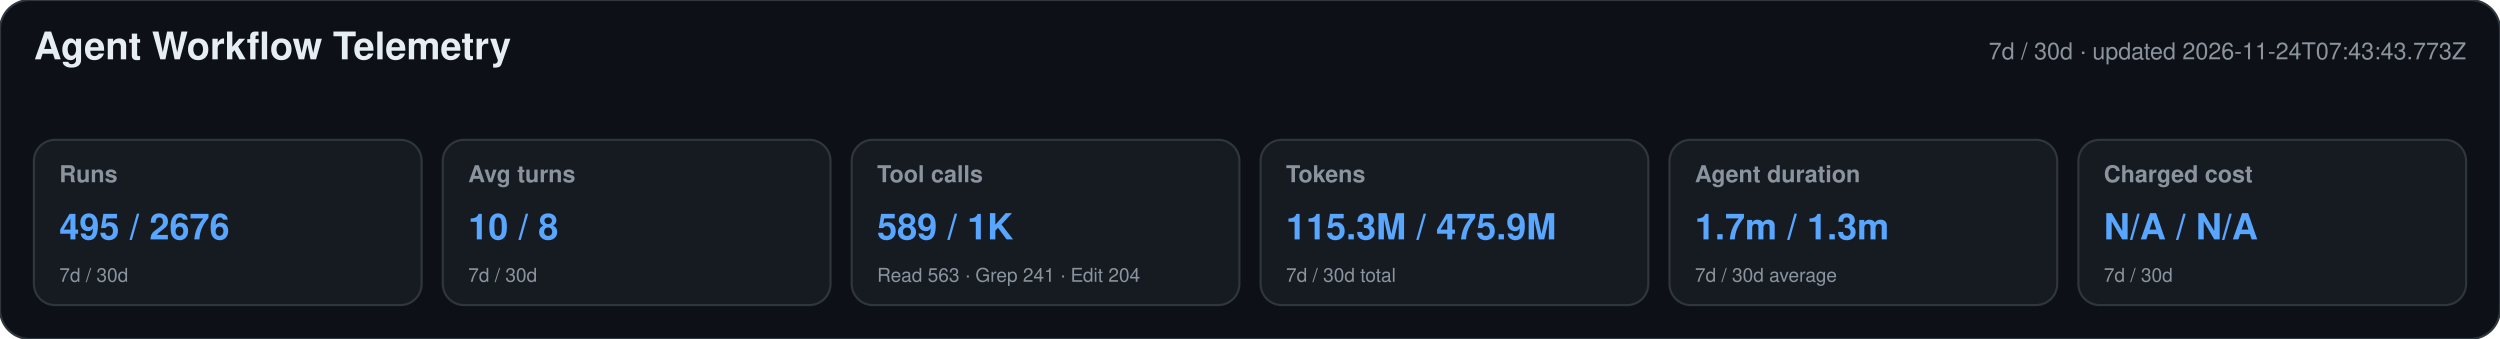
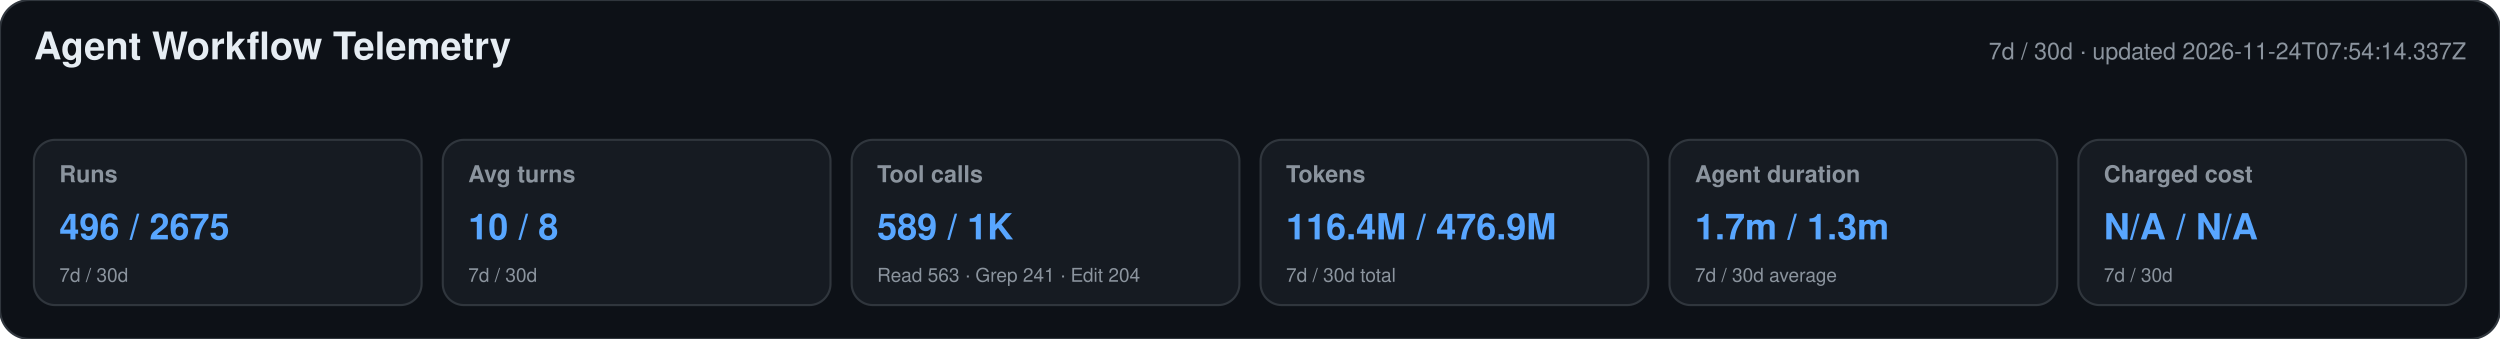
<svg xmlns="http://www.w3.org/2000/svg" width="1180" height="160" viewBox="0 0 1180 160" role="img" aria-labelledby="title desc">
  <style>text{font-family:-apple-system,BlinkMacSystemFont,"Segoe UI",Helvetica,Arial,sans-serif}.heading{font-size:18px;font-weight:650;fill:#e6edf3}.meta,.label,.secondary{fill:#8b949e}.meta,.label{font-size:11px}.label{font-weight:600}.primary{font-size:17px;font-weight:700;fill:#58a6ff}.secondary{font-size:9px}</style>
  <rect width="1180" height="160" rx="14" fill="#0d1117" stroke="#30363d" />
  <text x="16" y="28" class="heading">Agent Workflow Telemetry</text>
-   <text x="1164" y="28" text-anchor="end" class="meta">7d / 30d · updated 2026-11-24T07:43:43.773Z</text>
+   <text x="1164" y="28" text-anchor="end" class="meta">7d / 30d · updated 2026-11-24T07:54:14.337Z</text>
  <g>
    <rect x="16" y="66" width="183" height="78" rx="10" fill="#161b22" stroke="#30363d" />
    <text x="28" y="86" class="label">Runs</text>
-     <text x="28" y="113" class="primary">495 / 2676</text>
+     <text x="28" y="113" class="primary">496 / 2675</text>
    <text x="28" y="133" class="secondary">7d / 30d</text>
  </g>
  <g>
    <rect x="209" y="66" width="183" height="78" rx="10" fill="#161b22" stroke="#30363d" />
    <text x="221" y="86" class="label">Avg turns</text>
    <text x="221" y="113" class="primary">10 / 8</text>
    <text x="221" y="133" class="secondary">7d / 30d</text>
  </g>
  <g>
    <rect x="402" y="66" width="183" height="78" rx="10" fill="#161b22" stroke="#30363d" />
    <text x="414" y="86" class="label">Tool calls</text>
    <text x="414" y="113" class="primary">589 / 1K</text>
    <text x="414" y="133" class="secondary">Read 563 · Grep 241 · Edit 204</text>
  </g>
  <g>
    <rect x="595" y="66" width="183" height="78" rx="10" fill="#161b22" stroke="#30363d" />
    <text x="607" y="86" class="label">Tokens</text>
-     <text x="607" y="113" class="primary">115.3M / 475.9M</text>
+     <text x="607" y="113" class="primary">116.4M / 476.9M</text>
    <text x="607" y="133" class="secondary">7d / 30d total</text>
  </g>
  <g>
    <rect x="788" y="66" width="183" height="78" rx="10" fill="#161b22" stroke="#30363d" />
    <text x="800" y="86" class="label">Agent duration</text>
    <text x="800" y="113" class="primary">1.7m / 1.3m</text>
    <text x="800" y="133" class="secondary">7d / 30d average</text>
  </g>
  <g>
    <rect x="981" y="66" width="183" height="78" rx="10" fill="#161b22" stroke="#30363d" />
    <text x="993" y="86" class="label">Charged cost</text>
    <text x="993" y="113" class="primary">N/A / N/A</text>
    <text x="993" y="133" class="secondary">7d / 30d</text>
  </g>
</svg>
